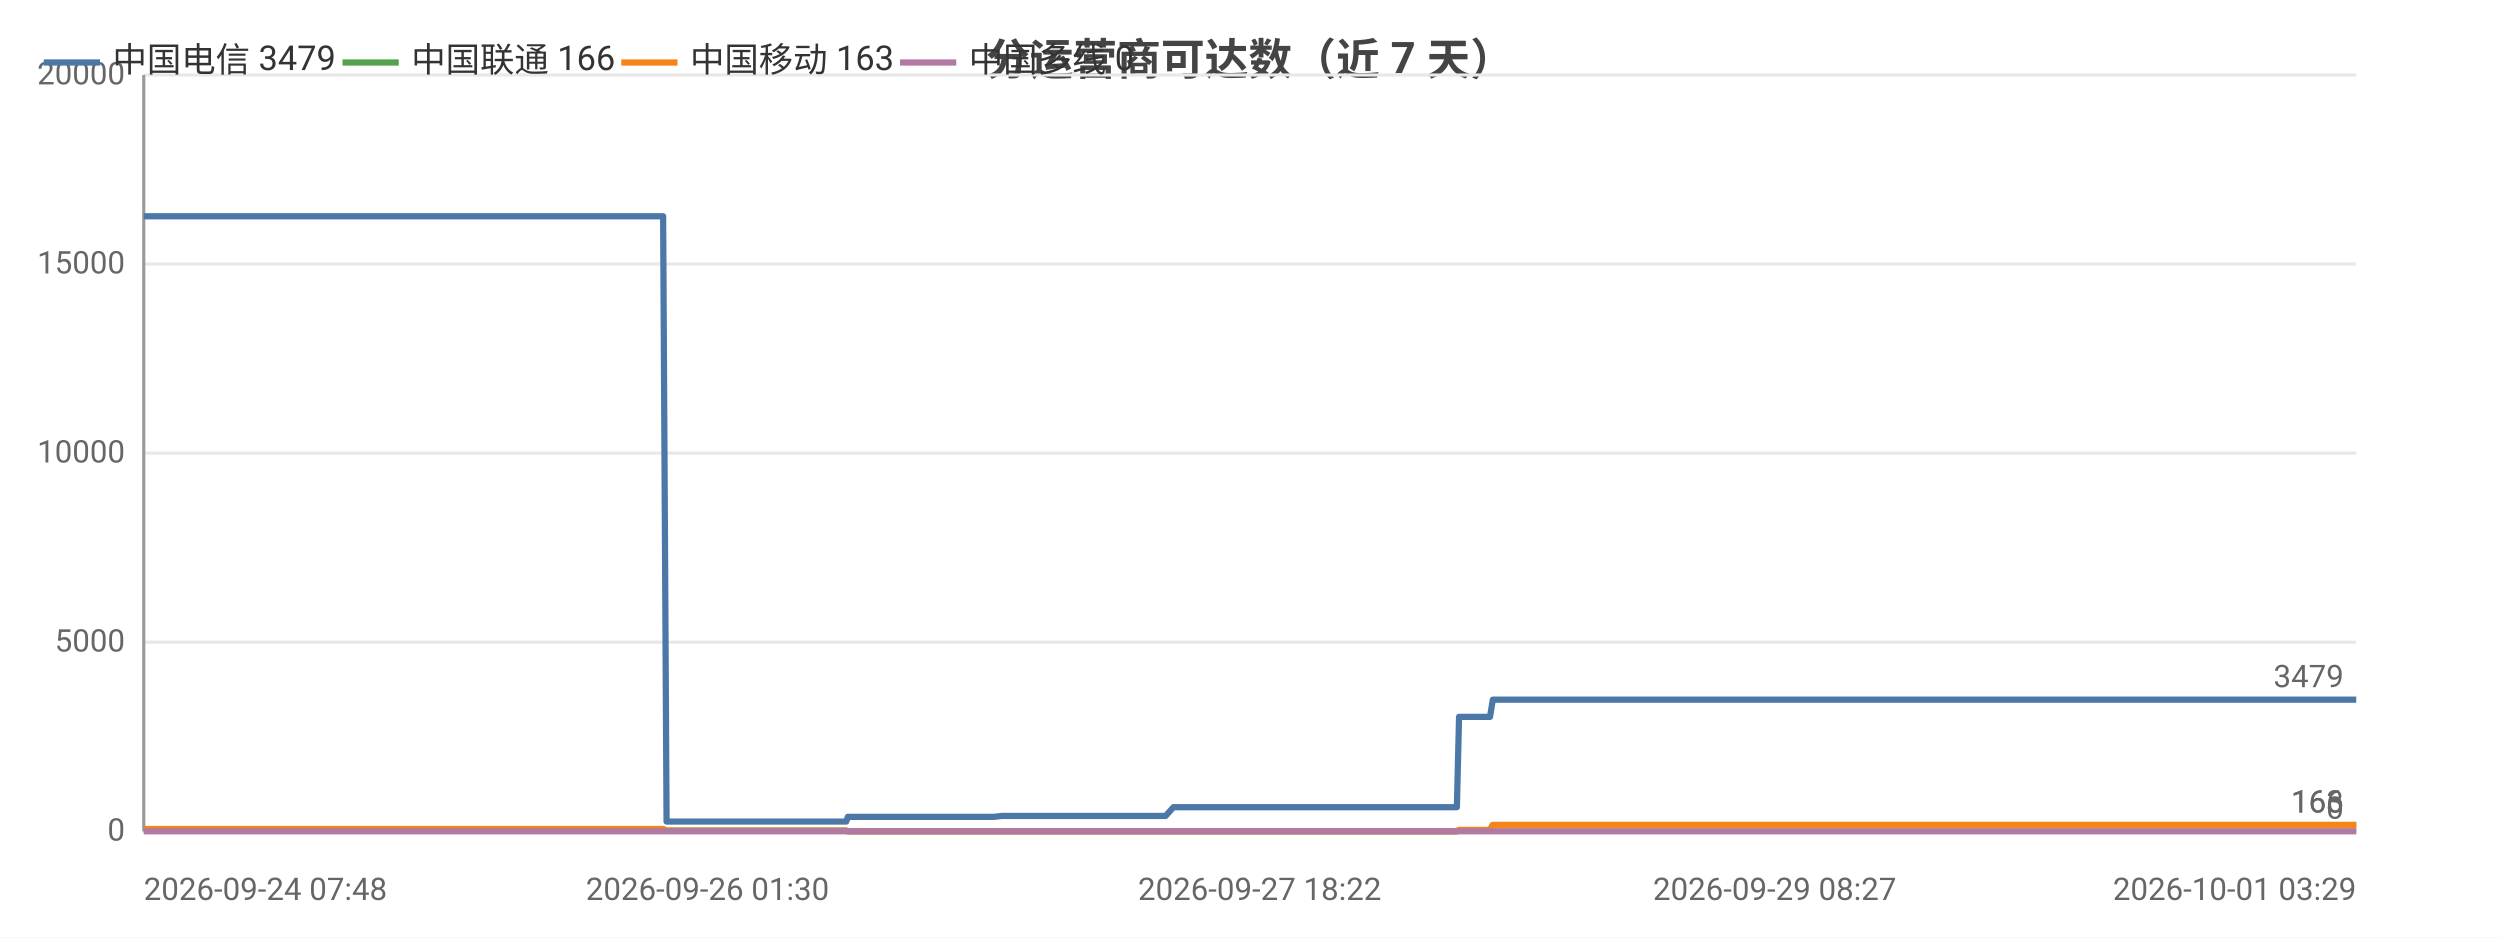
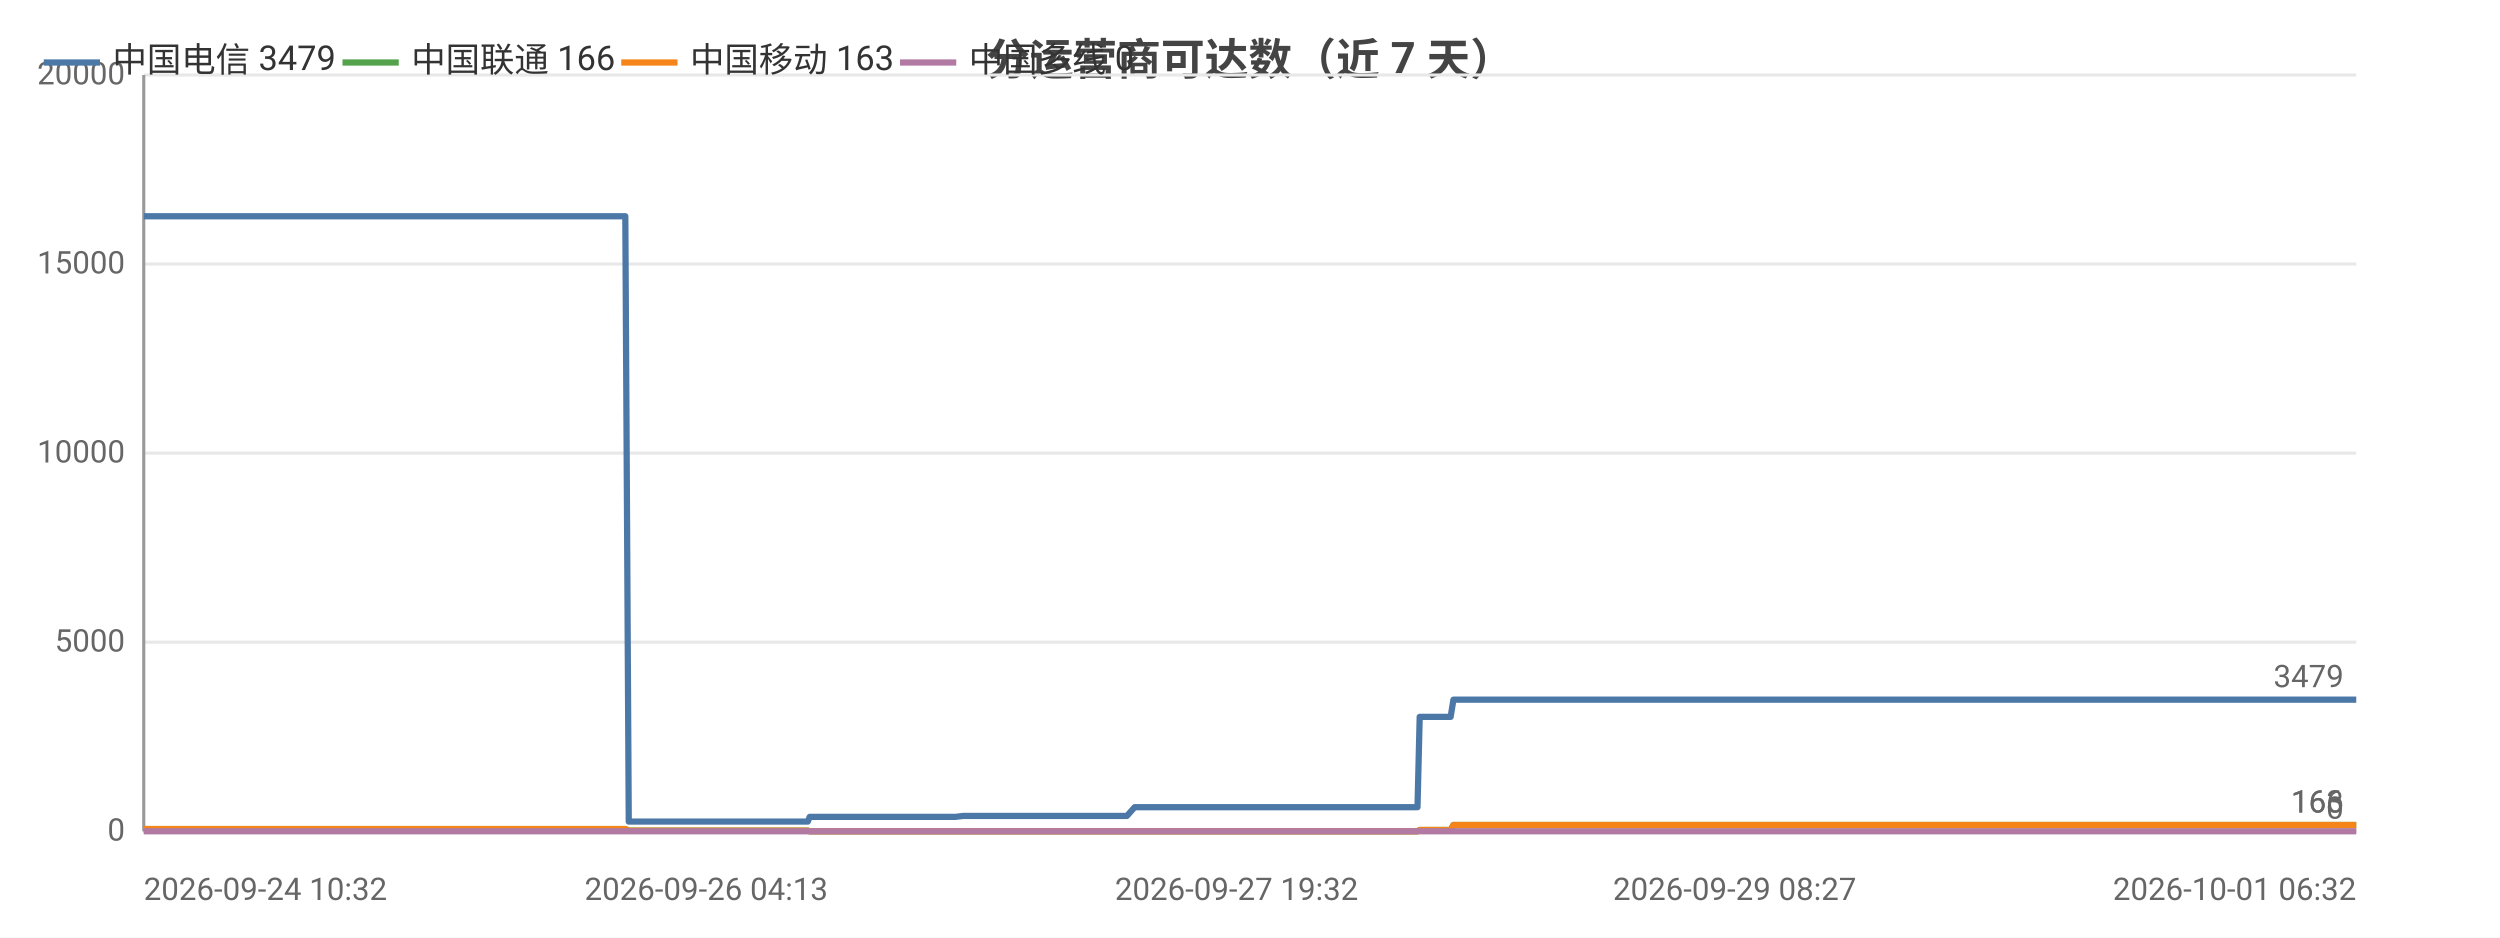
<svg xmlns="http://www.w3.org/2000/svg" width="800" height="300" viewBox="0 0 800 300">
  <rect width="800" height="300" fill="#ffffff" />
  <style>text{font-family:system-ui,-apple-system,'Segoe UI',Roboto,'PingFang SC','Microsoft YaHei','Noto Sans CJK SC',sans-serif}.g{stroke:#e8e8e8;stroke-width:1}.a{stroke:#999;stroke-width:1}.t{font-size:10px;fill:#666}.m{font-size:10px;text-anchor:middle;fill:#666}.e{font-size:10px;text-anchor:end;fill:#666}.l{font-size:11px;fill:#333}.tt{font-size:14px;font-weight:600;text-anchor:middle;fill:#444}.em{font-size:13px;text-anchor:middle;fill:#999}</style>
  <text class="tt" x="400.0" y="24">分运营商可达数（近 7 天）</text>
  <line class="g" x1="46" y1="266" x2="754" y2="266" />
  <text class="e" x="40" y="269">0</text>
  <line class="g" x1="46" y1="205.5" x2="754" y2="205.5" />
  <text class="e" x="40" y="208.5">5000</text>
  <line class="g" x1="46" y1="145" x2="754" y2="145" />
  <text class="e" x="40" y="148">10000</text>
  <line class="g" x1="46" y1="84.5" x2="754" y2="84.5" />
  <text class="e" x="40" y="87.5">15000</text>
  <line class="g" x1="46" y1="24" x2="754" y2="24" />
  <text class="e" x="40" y="27">20000</text>
  <line class="a" x1="46" y1="24" x2="46" y2="266" />
  <line class="a" x1="46" y1="266" x2="754" y2="266" />
-   <polyline fill="none" stroke="#4c78a8" stroke-width="2" stroke-linejoin="round" points="46,69.2 57.8,69.2 57.8,69.2 71.8,69.2 80.8,69.2 80.8,69.2 81.1,69.2 82.9,69.2 92.9,69.2 104.6,69.2 104.6,69.2 106.7,69.2 107.1,69.2 116.3,69.2 116.3,69.2 119.5,69.2 122.2,69.2 133.1,69.2 134.6,69.2 134.6,69.2 136.5,69.2 151.4,69.2 156.4,69.2 156.5,69.2 156.5,69.2 159.1,69.2 160.3,69.2 177.3,69.2 185.3,69.2 186.4,69.2 193.3,69.2 197.7,69.2 201.8,69.2 201.8,69.2 203.7,69.2 212.2,69.2 213.3,262.9 213.3,262.9 213.5,262.9 215.8,262.9 215.9,262.9 217.9,262.9 226.4,262.9 238.1,262.9 239.9,262.9 243.5,262.9 251.3,262.9 264.0,262.9 264.1,262.9 270.8,262.9 271.3,261.4 271.3,261.4 274.2,261.4 274.4,261.4 276.3,261.4 278.0,261.4 281.9,261.4 292.3,261.4 293.8,261.4 300.4,261.4 302.0,261.4 302.0,261.4 313.1,261.4 316.6,261.4 316.7,261.4 318.0,261.4 320.6,261.1 320.7,261.1 327.4,261.1 329.6,261.1 343.3,261.1 355.0,261.1 360.7,261.1 371.3,261.1 371.3,261.1 373.0,261.1 375.5,258.3 375.6,258.3 385.5,258.3 388.8,258.3 391.0,258.3 395.9,258.3 396.2,258.3 403.1,258.3 404.3,258.3 408.2,258.3 417.3,258.3 419.3,258.3 422.5,258.3 422.5,258.3 430.4,258.3 432.5,258.3 441.8,258.3 441.9,258.3 442.1,258.3 462.4,258.3 466.2,258.3 466.9,229.4 466.9,229.4 474.6,229.4 476.8,229.4 477.7,223.9 477.8,223.9 494.1,223.9 506.5,223.9 510.7,223.9 510.8,223.9 522.6,223.9 529.1,223.9 532.2,223.9 532.3,223.9 539.7,223.9 558.1,223.9 565.5,223.9 565.6,223.9 567.9,223.9 641.3,223.9 643.3,223.9 653.0,223.9 660.9,223.9 664.2,223.9 671.2,223.9 673.2,223.9 691.3,223.9 694.5,223.9 706.7,223.9 706.7,223.9 709.2,223.9 718.4,223.9 720.0,223.9 732.5,223.9 732.5,223.9 734.4,223.9 735.0,223.9 739.7,223.9 748.3,223.9 751.9,223.9 752.0,223.9 754,223.9" />
+   <polyline fill="none" stroke="#4c78a8" stroke-width="2" stroke-linejoin="round" points="46,69.2 46.0,69.2 60.0,69.2 68.9,69.2 69.0,69.2 69.2,69.2 71.0,69.2 81.1,69.2 92.7,69.2 92.7,69.2 94.8,69.2 95.2,69.2 104.4,69.2 104.4,69.2 107.6,69.2 110.2,69.2 121.1,69.2 122.6,69.2 122.7,69.2 124.5,69.2 139.4,69.2 144.4,69.2 144.5,69.2 144.5,69.2 147.1,69.2 148.3,69.2 165.2,69.2 173.2,69.2 174.3,69.2 181.2,69.2 185.6,69.2 189.7,69.2 189.7,69.2 191.6,69.2 200.1,69.2 201.2,262.9 201.2,262.9 201.4,262.9 203.7,262.9 203.8,262.9 205.8,262.9 214.2,262.9 226.0,262.9 227.8,262.9 231.3,262.9 239.2,262.9 251.8,262.9 251.9,262.9 258.5,262.9 259.1,261.4 259.1,261.4 261.9,261.4 262.1,261.4 264.1,261.4 265.8,261.4 269.7,261.4 280.1,261.4 281.5,261.4 288.1,261.4 289.7,261.4 289.8,261.4 300.8,261.4 304.3,261.4 304.4,261.4 305.7,261.4 308.2,261.1 308.4,261.1 315.1,261.1 317.3,261.1 331.0,261.1 342.6,261.1 348.3,261.1 358.8,261.1 358.9,261.1 360.6,261.1 363.1,258.3 363.2,258.3 373.0,258.3 376.4,258.3 378.6,258.3 383.4,258.3 383.7,258.3 390.6,258.3 391.8,258.3 395.7,258.3 404.8,258.3 406.8,258.3 410.0,258.3 410.0,258.3 417.8,258.3 420.0,258.3 429.3,258.3 429.3,258.3 429.6,258.3 449.8,258.3 453.6,258.3 454.3,229.4 454.3,229.4 462.0,229.4 464.2,229.4 465.1,223.9 465.1,223.9 481.5,223.9 493.8,223.9 498.0,223.9 498.1,223.9 509.8,223.9 516.4,223.9 519.5,223.9 519.5,223.9 526.9,223.9 545.3,223.9 552.7,223.9 552.8,223.9 555.1,223.9 628.4,223.9 630.3,223.9 640.0,223.9 647.9,223.9 651.2,223.9 658.2,223.9 660.2,223.9 678.3,223.9 681.4,223.9 693.6,223.9 693.6,223.9 696.1,223.9 705.3,223.9 706.9,223.9 719.3,223.9 719.4,223.9 721.3,223.9 721.9,223.9 726.5,223.9 735.1,223.9 738.7,223.9 738.8,223.9 740.8,223.9 754,223.9" />
  <circle cx="46" cy="69.2" r="4" fill="transparent" />
-   <circle cx="82.9" cy="69.2" r="4" fill="transparent" />
-   <circle cx="119.5" cy="69.2" r="4" fill="transparent" />
-   <circle cx="156.4" cy="69.2" r="4" fill="transparent" />
-   <circle cx="186.4" cy="69.2" r="4" fill="transparent" />
-   <circle cx="213.3" cy="262.9" r="4" fill="transparent" />
-   <circle cx="239.9" cy="262.9" r="4" fill="transparent" />
-   <circle cx="271.3" cy="261.4" r="4" fill="transparent" />
-   <circle cx="293.8" cy="261.4" r="4" fill="transparent" />
-   <circle cx="318.0" cy="261.4" r="4" fill="transparent" />
-   <circle cx="371.3" cy="261.1" r="4" fill="transparent" />
-   <circle cx="391.0" cy="258.3" r="4" fill="transparent" />
-   <circle cx="419.3" cy="258.3" r="4" fill="transparent" />
-   <circle cx="442.1" cy="258.3" r="4" fill="transparent" />
-   <circle cx="477.8" cy="223.9" r="4" fill="transparent" />
-   <circle cx="532.2" cy="223.9" r="4" fill="transparent" />
-   <circle cx="641.3" cy="223.9" r="4" fill="transparent" />
-   <circle cx="691.3" cy="223.9" r="4" fill="transparent" />
-   <circle cx="732.5" cy="223.9" r="4" fill="transparent" />
+   <circle cx="81.1" cy="69.2" r="4" fill="transparent" />
+   <circle cx="110.2" cy="69.2" r="4" fill="transparent" />
+   <circle cx="144.5" cy="69.2" r="4" fill="transparent" />
+   <circle cx="181.2" cy="69.2" r="4" fill="transparent" />
+   <circle cx="201.2" cy="262.9" r="4" fill="transparent" />
+   <circle cx="231.3" cy="262.9" r="4" fill="transparent" />
+   <circle cx="261.9" cy="261.4" r="4" fill="transparent" />
+   <circle cx="288.1" cy="261.4" r="4" fill="transparent" />
+   <circle cx="308.2" cy="261.1" r="4" fill="transparent" />
+   <circle cx="358.9" cy="261.1" r="4" fill="transparent" />
+   <circle cx="383.4" cy="258.3" r="4" fill="transparent" />
+   <circle cx="410.0" cy="258.3" r="4" fill="transparent" />
+   <circle cx="449.8" cy="258.3" r="4" fill="transparent" />
+   <circle cx="481.5" cy="223.9" r="4" fill="transparent" />
+   <circle cx="519.5" cy="223.9" r="4" fill="transparent" />
+   <circle cx="630.3" cy="223.9" r="4" fill="transparent" />
+   <circle cx="681.4" cy="223.9" r="4" fill="transparent" />
+   <circle cx="721.3" cy="223.9" r="4" fill="transparent" />
  <circle cx="754" cy="223.9" r="4" fill="transparent" />
  <text class="t" x="750" y="219.9" text-anchor="end" fill="#4c78a8">3479</text>
-   <polyline fill="none" stroke="#54a24b" stroke-width="2" stroke-linejoin="round" points="46,265.3 57.8,265.3 57.8,265.3 71.8,265.3 80.8,265.3 80.8,265.3 81.1,265.3 82.9,265.3 92.9,265.3 104.6,265.3 104.6,265.3 106.7,265.3 107.1,265.3 116.3,265.3 116.3,265.3 119.5,265.3 122.2,265.3 133.1,265.3 134.6,265.3 134.6,265.3 136.5,265.3 151.4,265.3 156.4,265.3 156.5,265.3 156.5,265.3 159.1,265.3 160.3,265.3 177.3,265.3 185.3,265.3 186.4,265.3 193.3,265.3 197.7,265.3 201.8,265.3 201.8,265.3 203.7,265.3 212.2,265.3 213.3,265.8 213.3,265.8 213.5,265.8 215.8,265.8 215.9,265.8 217.9,265.8 226.4,265.8 238.1,265.8 239.9,265.8 243.5,265.8 251.3,265.8 264.0,265.8 264.1,265.8 270.8,265.8 271.3,266 271.3,266 274.2,266 274.4,266 276.3,266 278.0,266 281.9,266 292.3,266 293.8,266 300.4,266 302.0,266 302.0,266 313.1,266 316.6,266 316.7,266 318.0,266 320.6,266 320.7,266 327.4,266 329.6,266 343.3,266 355.0,266 360.7,266 371.3,266 371.3,266 373.0,266 375.5,266.0 375.6,266.0 385.5,266.0 388.8,266.0 391.0,266.0 395.9,266.0 396.2,266.0 403.1,266.0 404.3,266.0 408.2,266.0 417.3,266.0 419.3,266.0 422.5,266.0 422.5,266.0 430.4,266.0 432.5,266.0 441.8,266.0 441.9,266.0 442.1,266.0 462.4,266.0 466.2,266.0 466.9,265.6 466.9,265.6 474.6,265.6 476.8,265.6 477.7,264.0 477.8,264.0 494.1,264.0 506.5,264.0 510.7,264.0 510.8,264.0 522.6,264.0 529.1,264.0 532.2,264.0 532.3,264.0 539.7,264.0 558.1,264.0 565.5,264.0 565.6,264.0 567.9,264.0 641.3,264.0 643.3,264.0 653.0,264.0 660.9,264.0 664.2,264.0 671.2,264.0 673.2,264.0 691.3,264.0 694.5,264.0 706.7,264.0 706.7,264.0 709.2,264.0 718.4,264.0 720.0,264.0 732.5,264.0 732.5,264.0 734.4,264.0 735.0,264.0 739.7,264.0 748.3,264.0 751.9,264.0 752.0,264.0 754,264.0" />
+   <polyline fill="none" stroke="#54a24b" stroke-width="2" stroke-linejoin="round" points="46,265.3 46.0,265.3 60.0,265.3 68.9,265.3 69.0,265.3 69.2,265.3 71.0,265.3 81.1,265.3 92.7,265.3 92.7,265.3 94.8,265.3 95.2,265.3 104.4,265.3 104.4,265.3 107.6,265.3 110.2,265.3 121.1,265.3 122.6,265.3 122.7,265.3 124.5,265.3 139.4,265.3 144.4,265.3 144.5,265.3 144.5,265.3 147.1,265.3 148.3,265.3 165.2,265.3 173.2,265.3 174.3,265.3 181.2,265.3 185.6,265.3 189.7,265.3 189.7,265.3 191.6,265.3 200.1,265.3 201.2,265.8 201.2,265.8 201.4,265.8 203.7,265.8 203.8,265.8 205.8,265.8 214.2,265.8 226.0,265.8 227.8,265.8 231.3,265.8 239.2,265.8 251.8,265.8 251.9,265.8 258.5,265.8 259.1,266 259.1,266 261.9,266 262.1,266 264.1,266 265.8,266 269.7,266 280.1,266 281.5,266 288.1,266 289.7,266 289.8,266 300.8,266 304.3,266 304.4,266 305.7,266 308.2,266 308.4,266 315.1,266 317.3,266 331.0,266 342.6,266 348.3,266 358.8,266 358.9,266 360.6,266 363.1,266.0 363.2,266.0 373.0,266.0 376.4,266.0 378.6,266.0 383.4,266.0 383.7,266.0 390.6,266.0 391.8,266.0 395.7,266.0 404.8,266.0 406.8,266.0 410.0,266.0 410.0,266.0 417.8,266.0 420.0,266.0 429.3,266.0 429.3,266.0 429.6,266.0 449.8,266.0 453.6,266.0 454.3,265.6 454.3,265.6 462.0,265.6 464.2,265.6 465.1,264.0 465.1,264.0 481.5,264.0 493.8,264.0 498.0,264.0 498.1,264.0 509.8,264.0 516.4,264.0 519.5,264.0 519.5,264.0 526.9,264.0 545.3,264.0 552.7,264.0 552.8,264.0 555.1,264.0 628.4,264.0 630.3,264.0 640.0,264.0 647.9,264.0 651.2,264.0 658.2,264.0 660.2,264.0 678.3,264.0 681.4,264.0 693.6,264.0 693.6,264.0 696.1,264.0 705.3,264.0 706.9,264.0 719.3,264.0 719.4,264.0 721.3,264.0 721.9,264.0 726.5,264.0 735.1,264.0 738.7,264.0 738.8,264.0 740.8,264.0 754,264.0" />
  <circle cx="46" cy="265.3" r="4" fill="transparent" />
-   <circle cx="82.9" cy="265.3" r="4" fill="transparent" />
-   <circle cx="119.5" cy="265.3" r="4" fill="transparent" />
-   <circle cx="156.4" cy="265.3" r="4" fill="transparent" />
-   <circle cx="186.4" cy="265.3" r="4" fill="transparent" />
-   <circle cx="213.3" cy="265.8" r="4" fill="transparent" />
-   <circle cx="239.9" cy="265.8" r="4" fill="transparent" />
-   <circle cx="271.3" cy="266" r="4" fill="transparent" />
-   <circle cx="293.8" cy="266" r="4" fill="transparent" />
-   <circle cx="318.0" cy="266" r="4" fill="transparent" />
-   <circle cx="371.3" cy="266" r="4" fill="transparent" />
-   <circle cx="391.0" cy="266.0" r="4" fill="transparent" />
-   <circle cx="419.3" cy="266.0" r="4" fill="transparent" />
-   <circle cx="442.1" cy="266.0" r="4" fill="transparent" />
-   <circle cx="477.8" cy="264.0" r="4" fill="transparent" />
-   <circle cx="532.2" cy="264.0" r="4" fill="transparent" />
-   <circle cx="641.3" cy="264.0" r="4" fill="transparent" />
-   <circle cx="691.3" cy="264.0" r="4" fill="transparent" />
-   <circle cx="732.5" cy="264.0" r="4" fill="transparent" />
+   <circle cx="81.1" cy="265.3" r="4" fill="transparent" />
+   <circle cx="110.2" cy="265.3" r="4" fill="transparent" />
+   <circle cx="144.5" cy="265.3" r="4" fill="transparent" />
+   <circle cx="181.2" cy="265.3" r="4" fill="transparent" />
+   <circle cx="201.2" cy="265.8" r="4" fill="transparent" />
+   <circle cx="231.3" cy="265.8" r="4" fill="transparent" />
+   <circle cx="261.9" cy="266" r="4" fill="transparent" />
+   <circle cx="288.1" cy="266" r="4" fill="transparent" />
+   <circle cx="308.2" cy="266" r="4" fill="transparent" />
+   <circle cx="358.9" cy="266" r="4" fill="transparent" />
+   <circle cx="383.4" cy="266.0" r="4" fill="transparent" />
+   <circle cx="410.0" cy="266.0" r="4" fill="transparent" />
+   <circle cx="449.8" cy="266.0" r="4" fill="transparent" />
+   <circle cx="481.5" cy="264.0" r="4" fill="transparent" />
+   <circle cx="519.5" cy="264.0" r="4" fill="transparent" />
+   <circle cx="630.3" cy="264.0" r="4" fill="transparent" />
+   <circle cx="681.4" cy="264.0" r="4" fill="transparent" />
+   <circle cx="721.3" cy="264.0" r="4" fill="transparent" />
  <circle cx="754" cy="264.0" r="4" fill="transparent" />
  <text class="t" x="750" y="260.0" text-anchor="end" fill="#54a24b">166</text>
-   <polyline fill="none" stroke="#f58518" stroke-width="2" stroke-linejoin="round" points="46,265.3 57.8,265.3 57.8,265.3 71.8,265.3 80.8,265.3 80.8,265.3 81.1,265.3 82.9,265.3 92.9,265.3 104.6,265.3 104.6,265.3 106.7,265.3 107.1,265.3 116.3,265.3 116.3,265.3 119.5,265.3 122.2,265.3 133.1,265.3 134.6,265.3 134.6,265.3 136.5,265.3 151.4,265.3 156.4,265.3 156.5,265.3 156.5,265.3 159.1,265.3 160.3,265.3 177.3,265.3 185.3,265.3 186.4,265.3 193.3,265.3 197.7,265.3 201.8,265.3 201.8,265.3 203.7,265.3 212.2,265.3 213.3,265.8 213.3,265.8 213.5,265.8 215.8,265.8 215.9,265.8 217.9,265.8 226.4,265.8 238.1,265.8 239.9,265.8 243.5,265.8 251.3,265.8 264.0,265.8 264.1,265.8 270.8,265.8 271.3,266 271.3,266 274.2,266 274.4,266 276.3,266 278.0,266 281.9,266 292.3,266 293.8,266 300.4,266 302.0,266 302.0,266 313.1,266 316.6,266 316.7,266 318.0,266 320.6,266 320.7,266 327.4,266 329.6,266 343.3,266 355.0,266 360.7,266 371.3,266 371.3,266 373.0,266 375.5,266.0 375.6,266.0 385.5,266.0 388.8,266.0 391.0,266.0 395.9,266.0 396.2,266.0 403.1,266.0 404.3,266.0 408.2,266.0 417.3,266.0 419.3,266.0 422.5,266.0 422.5,266.0 430.4,266.0 432.5,266.0 441.8,266.0 441.9,266.0 442.1,266.0 462.4,266.0 466.2,266.0 466.9,265.6 466.9,265.6 474.6,265.6 476.8,265.6 477.7,264.0 477.8,264.0 494.1,264.0 506.5,264.0 510.7,264.0 510.8,264.0 522.6,264.0 529.1,264.0 532.2,264.0 532.3,264.0 539.7,264.0 558.1,264.0 565.5,264.0 565.6,264.0 567.9,264.0 641.3,264.0 643.3,264.0 653.0,264.0 660.9,264.0 664.2,264.0 671.2,264.0 673.2,264.0 691.3,264.0 694.5,264.0 706.7,264.0 706.7,264.0 709.2,264.0 718.4,264.0 720.0,264.0 732.5,264.0 732.5,264.0 734.4,264.0 735.0,264.0 739.7,264.0 748.3,264.0 751.9,264.0 752.0,264.0 754,264.0" />
+   <polyline fill="none" stroke="#f58518" stroke-width="2" stroke-linejoin="round" points="46,265.3 46.0,265.3 60.0,265.3 68.9,265.3 69.0,265.3 69.2,265.3 71.0,265.3 81.1,265.3 92.7,265.3 92.7,265.3 94.8,265.3 95.2,265.3 104.4,265.3 104.4,265.3 107.6,265.3 110.2,265.3 121.1,265.3 122.6,265.3 122.7,265.3 124.5,265.3 139.4,265.3 144.4,265.3 144.5,265.3 144.5,265.3 147.1,265.3 148.3,265.3 165.2,265.3 173.2,265.3 174.3,265.3 181.2,265.3 185.6,265.3 189.7,265.3 189.7,265.3 191.6,265.3 200.1,265.3 201.2,265.8 201.2,265.8 201.4,265.8 203.7,265.8 203.8,265.8 205.8,265.8 214.2,265.8 226.0,265.8 227.8,265.8 231.3,265.8 239.2,265.8 251.8,265.8 251.9,265.8 258.5,265.8 259.1,266 259.1,266 261.9,266 262.1,266 264.1,266 265.8,266 269.7,266 280.1,266 281.5,266 288.1,266 289.7,266 289.8,266 300.8,266 304.3,266 304.4,266 305.7,266 308.2,266 308.4,266 315.1,266 317.3,266 331.0,266 342.6,266 348.3,266 358.8,266 358.9,266 360.6,266 363.1,266.0 363.2,266.0 373.0,266.0 376.4,266.0 378.6,266.0 383.4,266.0 383.7,266.0 390.6,266.0 391.8,266.0 395.7,266.0 404.8,266.0 406.8,266.0 410.0,266.0 410.0,266.0 417.8,266.0 420.0,266.0 429.3,266.0 429.3,266.0 429.6,266.0 449.8,266.0 453.6,266.0 454.3,265.6 454.3,265.6 462.0,265.6 464.2,265.6 465.1,264.0 465.1,264.0 481.5,264.0 493.8,264.0 498.0,264.0 498.1,264.0 509.8,264.0 516.4,264.0 519.5,264.0 519.5,264.0 526.9,264.0 545.3,264.0 552.7,264.0 552.8,264.0 555.1,264.0 628.4,264.0 630.3,264.0 640.0,264.0 647.9,264.0 651.2,264.0 658.2,264.0 660.2,264.0 678.3,264.0 681.4,264.0 693.6,264.0 693.6,264.0 696.1,264.0 705.3,264.0 706.9,264.0 719.3,264.0 719.4,264.0 721.3,264.0 721.9,264.0 726.5,264.0 735.1,264.0 738.7,264.0 738.8,264.0 740.8,264.0 754,264.0" />
  <circle cx="46" cy="265.3" r="4" fill="transparent" />
-   <circle cx="82.9" cy="265.3" r="4" fill="transparent" />
-   <circle cx="119.5" cy="265.3" r="4" fill="transparent" />
-   <circle cx="156.4" cy="265.3" r="4" fill="transparent" />
-   <circle cx="186.4" cy="265.3" r="4" fill="transparent" />
-   <circle cx="213.3" cy="265.8" r="4" fill="transparent" />
-   <circle cx="239.9" cy="265.8" r="4" fill="transparent" />
-   <circle cx="271.3" cy="266" r="4" fill="transparent" />
-   <circle cx="293.8" cy="266" r="4" fill="transparent" />
-   <circle cx="318.0" cy="266" r="4" fill="transparent" />
-   <circle cx="371.3" cy="266" r="4" fill="transparent" />
-   <circle cx="391.0" cy="266.0" r="4" fill="transparent" />
-   <circle cx="419.3" cy="266.0" r="4" fill="transparent" />
-   <circle cx="442.1" cy="266.0" r="4" fill="transparent" />
-   <circle cx="477.8" cy="264.0" r="4" fill="transparent" />
-   <circle cx="532.2" cy="264.0" r="4" fill="transparent" />
-   <circle cx="641.3" cy="264.0" r="4" fill="transparent" />
-   <circle cx="691.3" cy="264.0" r="4" fill="transparent" />
-   <circle cx="732.5" cy="264.0" r="4" fill="transparent" />
+   <circle cx="81.1" cy="265.3" r="4" fill="transparent" />
+   <circle cx="110.2" cy="265.3" r="4" fill="transparent" />
+   <circle cx="144.5" cy="265.3" r="4" fill="transparent" />
+   <circle cx="181.2" cy="265.3" r="4" fill="transparent" />
+   <circle cx="201.2" cy="265.8" r="4" fill="transparent" />
+   <circle cx="231.3" cy="265.8" r="4" fill="transparent" />
+   <circle cx="261.9" cy="266" r="4" fill="transparent" />
+   <circle cx="288.1" cy="266" r="4" fill="transparent" />
+   <circle cx="308.2" cy="266" r="4" fill="transparent" />
+   <circle cx="358.9" cy="266" r="4" fill="transparent" />
+   <circle cx="383.4" cy="266.0" r="4" fill="transparent" />
+   <circle cx="410.0" cy="266.0" r="4" fill="transparent" />
+   <circle cx="449.8" cy="266.0" r="4" fill="transparent" />
+   <circle cx="481.5" cy="264.0" r="4" fill="transparent" />
+   <circle cx="519.5" cy="264.0" r="4" fill="transparent" />
+   <circle cx="630.3" cy="264.0" r="4" fill="transparent" />
+   <circle cx="681.4" cy="264.0" r="4" fill="transparent" />
+   <circle cx="721.3" cy="264.0" r="4" fill="transparent" />
  <circle cx="754" cy="264.0" r="4" fill="transparent" />
  <text class="t" x="750" y="260.0" text-anchor="end" fill="#f58518">163</text>
-   <polyline fill="none" stroke="#b279a2" stroke-width="2" stroke-linejoin="round" points="46,266 57.8,266 57.8,266 71.8,266 80.8,266 80.8,266 81.1,266 82.9,266 92.9,266 104.6,266 104.6,266 106.7,266 107.1,266 116.3,266 116.3,266 119.5,266 122.2,266 133.1,266 134.6,266 134.6,266 136.5,266 151.4,266 156.4,266 156.5,266 156.5,266 159.1,266 160.3,266 177.3,266 185.3,266 186.4,266 193.3,266 197.7,266 201.8,266 201.8,266 203.7,266 212.2,266 213.3,266 213.3,266 213.5,266 215.8,266 215.9,266 217.9,266 226.4,266 238.1,266 239.9,266 243.5,266 251.3,266 264.0,266 264.1,266 270.8,266 271.3,266 271.3,266 274.2,266 274.4,266 276.3,266 278.0,266 281.9,266 292.3,266 293.8,266 300.4,266 302.0,266 302.0,266 313.1,266 316.6,266 316.7,266 318.0,266 320.6,266 320.7,266 327.4,266 329.6,266 343.3,266 355.0,266 360.7,266 371.3,266 371.3,266 373.0,266 375.5,266 375.6,266 385.5,266 388.8,266 391.0,266 395.9,266 396.2,266 403.1,266 404.3,266 408.2,266 417.3,266 419.3,266 422.5,266 422.5,266 430.4,266 432.5,266 441.8,266 441.9,266 442.1,266 462.4,266 466.2,266 466.9,266 466.9,266 474.6,266 476.8,266 477.7,266 477.8,266 494.1,266 506.5,266 510.7,266 510.8,266 522.6,266 529.1,266 532.2,266 532.3,266 539.7,266 558.1,266 565.5,266 565.6,266 567.9,266 641.3,266 643.3,266 653.0,266 660.9,266 664.2,266 671.2,266 673.2,266 691.3,266 694.5,266 706.7,266 706.7,266 709.2,266 718.4,266 720.0,266 732.5,266 732.5,266 734.4,266 735.0,266 739.7,266 748.3,266 751.9,266 752.0,266 754,266" />
+   <polyline fill="none" stroke="#b279a2" stroke-width="2" stroke-linejoin="round" points="46,266 46.0,266 60.0,266 68.9,266 69.0,266 69.2,266 71.0,266 81.1,266 92.7,266 92.7,266 94.8,266 95.2,266 104.4,266 104.4,266 107.6,266 110.2,266 121.1,266 122.6,266 122.7,266 124.5,266 139.4,266 144.4,266 144.5,266 144.5,266 147.1,266 148.3,266 165.2,266 173.2,266 174.3,266 181.2,266 185.6,266 189.7,266 189.7,266 191.6,266 200.1,266 201.2,266 201.2,266 201.4,266 203.7,266 203.8,266 205.8,266 214.2,266 226.0,266 227.8,266 231.3,266 239.2,266 251.8,266 251.9,266 258.5,266 259.1,266 259.1,266 261.9,266 262.1,266 264.1,266 265.8,266 269.7,266 280.1,266 281.5,266 288.1,266 289.7,266 289.8,266 300.8,266 304.3,266 304.4,266 305.7,266 308.2,266 308.4,266 315.1,266 317.3,266 331.0,266 342.6,266 348.3,266 358.8,266 358.9,266 360.6,266 363.1,266 363.2,266 373.0,266 376.4,266 378.6,266 383.4,266 383.7,266 390.6,266 391.8,266 395.7,266 404.8,266 406.8,266 410.0,266 410.0,266 417.8,266 420.0,266 429.3,266 429.3,266 429.6,266 449.8,266 453.6,266 454.3,266 454.3,266 462.0,266 464.2,266 465.1,266 465.1,266 481.5,266 493.8,266 498.0,266 498.1,266 509.8,266 516.4,266 519.5,266 519.5,266 526.9,266 545.3,266 552.7,266 552.8,266 555.1,266 628.4,266 630.3,266 640.0,266 647.9,266 651.2,266 658.2,266 660.2,266 678.3,266 681.4,266 693.6,266 693.6,266 696.1,266 705.3,266 706.9,266 719.3,266 719.4,266 721.3,266 721.9,266 726.5,266 735.1,266 738.7,266 738.8,266 740.8,266 754,266" />
  <circle cx="46" cy="266" r="4" fill="transparent" />
-   <circle cx="82.9" cy="266" r="4" fill="transparent" />
-   <circle cx="119.5" cy="266" r="4" fill="transparent" />
-   <circle cx="156.4" cy="266" r="4" fill="transparent" />
-   <circle cx="186.4" cy="266" r="4" fill="transparent" />
-   <circle cx="213.3" cy="266" r="4" fill="transparent" />
-   <circle cx="239.9" cy="266" r="4" fill="transparent" />
-   <circle cx="271.3" cy="266" r="4" fill="transparent" />
-   <circle cx="293.8" cy="266" r="4" fill="transparent" />
-   <circle cx="318.0" cy="266" r="4" fill="transparent" />
-   <circle cx="371.3" cy="266" r="4" fill="transparent" />
-   <circle cx="391.0" cy="266" r="4" fill="transparent" />
-   <circle cx="419.3" cy="266" r="4" fill="transparent" />
-   <circle cx="442.1" cy="266" r="4" fill="transparent" />
-   <circle cx="477.8" cy="266" r="4" fill="transparent" />
-   <circle cx="532.2" cy="266" r="4" fill="transparent" />
-   <circle cx="641.3" cy="266" r="4" fill="transparent" />
-   <circle cx="691.3" cy="266" r="4" fill="transparent" />
-   <circle cx="732.5" cy="266" r="4" fill="transparent" />
+   <circle cx="81.1" cy="266" r="4" fill="transparent" />
+   <circle cx="110.2" cy="266" r="4" fill="transparent" />
+   <circle cx="144.5" cy="266" r="4" fill="transparent" />
+   <circle cx="181.2" cy="266" r="4" fill="transparent" />
+   <circle cx="201.2" cy="266" r="4" fill="transparent" />
+   <circle cx="231.3" cy="266" r="4" fill="transparent" />
+   <circle cx="261.9" cy="266" r="4" fill="transparent" />
+   <circle cx="288.1" cy="266" r="4" fill="transparent" />
+   <circle cx="308.2" cy="266" r="4" fill="transparent" />
+   <circle cx="358.9" cy="266" r="4" fill="transparent" />
+   <circle cx="383.4" cy="266" r="4" fill="transparent" />
+   <circle cx="410.0" cy="266" r="4" fill="transparent" />
+   <circle cx="449.8" cy="266" r="4" fill="transparent" />
+   <circle cx="481.5" cy="266" r="4" fill="transparent" />
+   <circle cx="519.5" cy="266" r="4" fill="transparent" />
+   <circle cx="630.3" cy="266" r="4" fill="transparent" />
+   <circle cx="681.4" cy="266" r="4" fill="transparent" />
+   <circle cx="721.3" cy="266" r="4" fill="transparent" />
  <circle cx="754" cy="266" r="4" fill="transparent" />
  <text class="t" x="750" y="262" text-anchor="end" fill="#b279a2">0</text>
-   <text class="t" x="46" y="288">2026-09-24 07:48</text>
-   <text class="m" x="226.4" y="288">2026-09-26 01:30</text>
-   <text class="m" x="403.1" y="288">2026-09-27 18:22</text>
-   <text class="m" x="567.9" y="288">2026-09-29 08:27</text>
-   <text class="e" x="754" y="288">2026-10-01 03:29</text>
+   <text class="t" x="46" y="288">2026-09-24 10:32</text>
+   <text class="m" x="226.0" y="288">2026-09-26 04:13</text>
+   <text class="m" x="395.7" y="288">2026-09-27 19:32</text>
+   <text class="m" x="555.1" y="288">2026-09-29 08:27</text>
+   <text class="e" x="754" y="288">2026-10-01 06:32</text>
  <line x1="14" y1="20" x2="32" y2="20" stroke="#4c78a8" stroke-width="2" />
  <text class="l" x="36" y="23">中国电信 3479</text>
  <line x1="109.6" y1="20" x2="127.6" y2="20" stroke="#54a24b" stroke-width="2" />
  <text class="l" x="131.6" y="23">中国联通 166</text>
  <line x1="198.8" y1="20" x2="216.8" y2="20" stroke="#f58518" stroke-width="2" />
  <text class="l" x="220.8" y="23">中国移动 163</text>
  <line x1="288.0" y1="20" x2="306.0" y2="20" stroke="#b279a2" stroke-width="2" />
  <text class="l" x="310.0" y="23">中国多线 0</text>
</svg>
